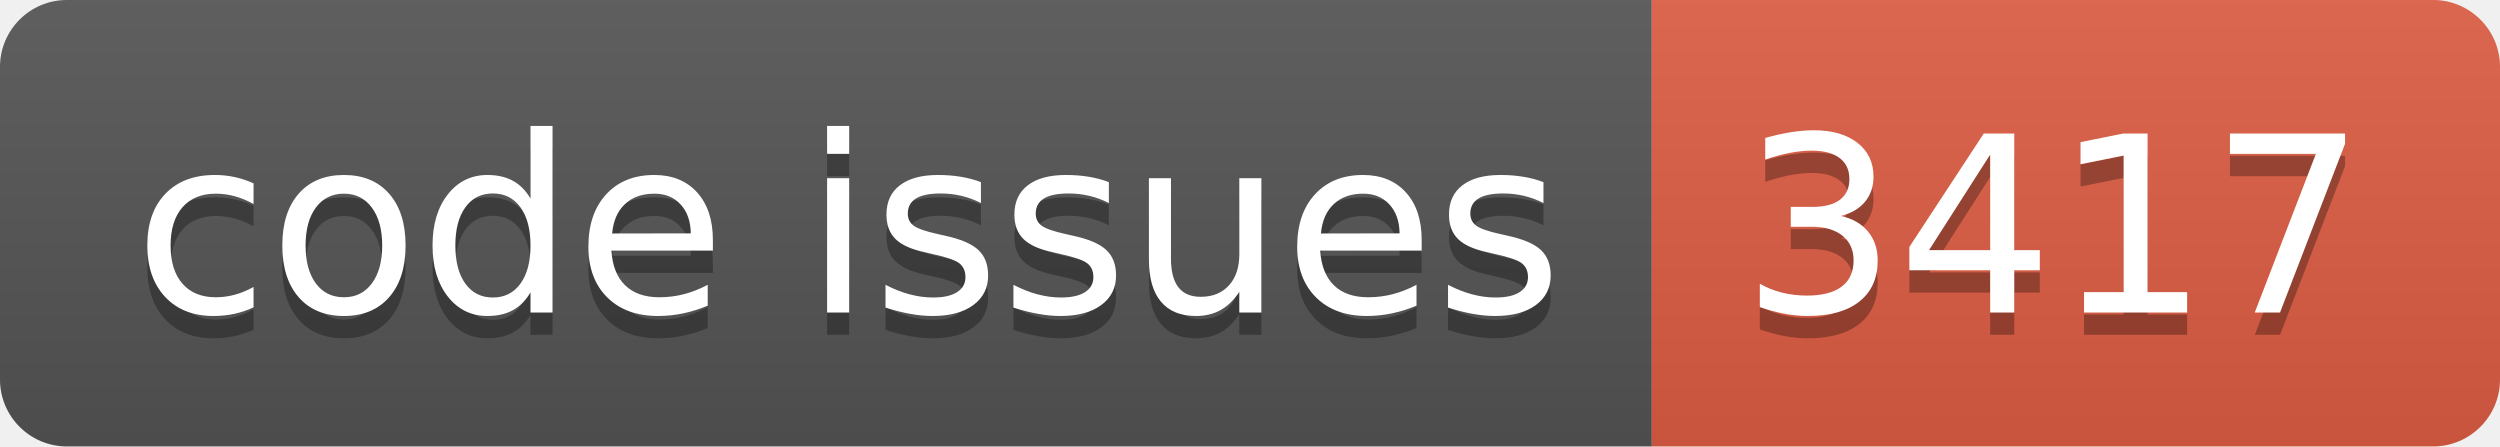
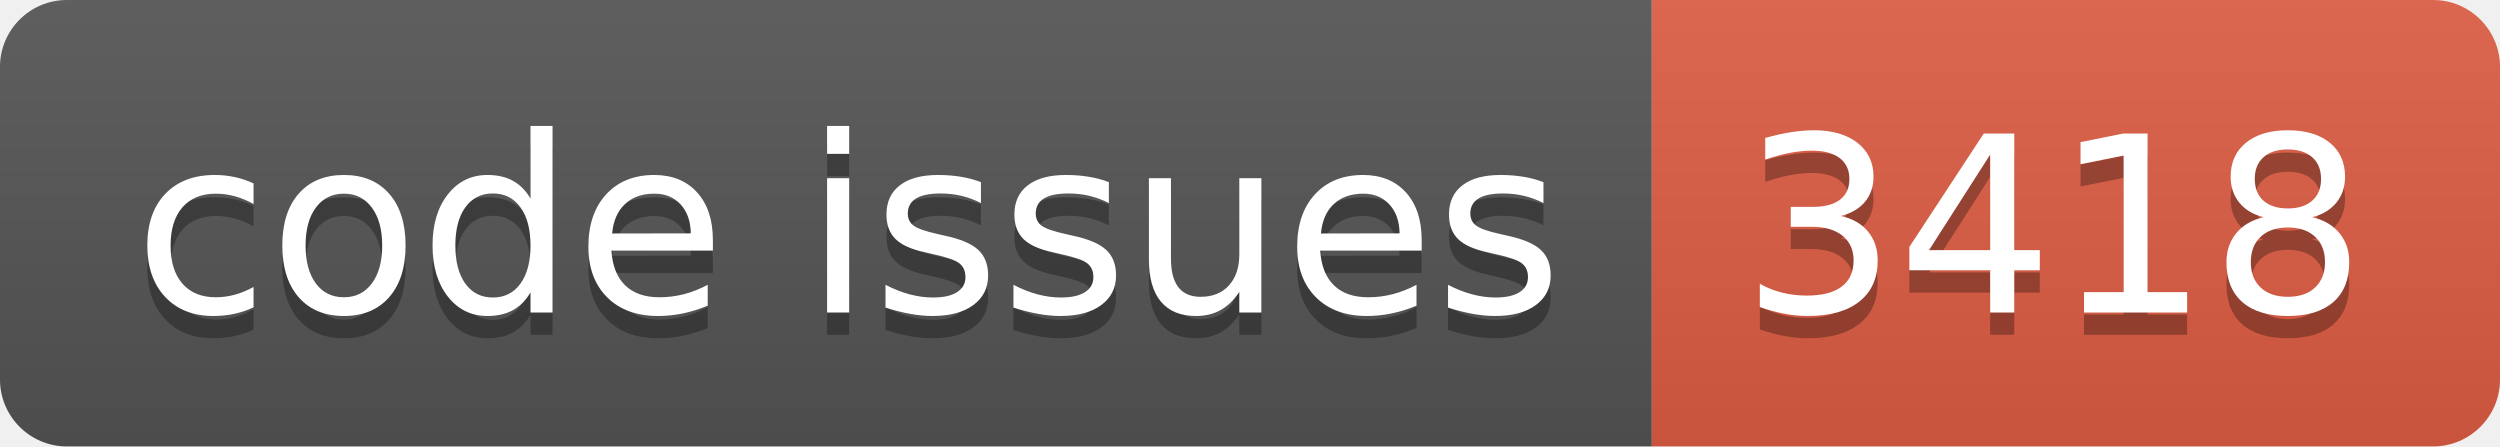
<svg xmlns="http://www.w3.org/2000/svg" width="112.0" height="20">
  <linearGradient id="smooth" x2="0" y2="100%">
    <stop offset="0" stop-color="#bbb" stop-opacity=".1" />
    <stop offset="1" stop-opacity=".1" />
  </linearGradient>
  <clipPath id="round">
    <rect width="112.0" height="20" rx="3" fill="#fff" />
  </clipPath>
  <g clip-path="url(#round)">
    <rect width="74.0" height="20" fill="#555" />
    <rect x="74.0" width="38.0" height="20" fill="#e05d44" />
    <rect width="112.0" height="20" fill="url(#smooth)" />
  </g>
  <g fill="#fff" text-anchor="middle" font-family="DejaVu Sans,Verdana,Geneva,sans-serif" font-size="110">
    <text x="380.0" y="150" fill="#010101" fill-opacity=".3" transform="scale(0.1)" textLength="640.0" lengthAdjust="spacing">code issues</text>
    <text x="380.0" y="140" transform="scale(0.1)" textLength="640.0" lengthAdjust="spacing">code issues</text>
-     <text x="920.0" y="150" fill="#010101" fill-opacity=".3" transform="scale(0.1)" textLength="280.0" lengthAdjust="spacing">3417</text>
-     <text x="920.0" y="140" transform="scale(0.1)" textLength="280.0" lengthAdjust="spacing">3417</text>
+     <text x="920.0" y="150" fill="#010101" fill-opacity=".3" transform="scale(0.1)" textLength="280.0" lengthAdjust="spacing">3418</text>
+     <text x="920.0" y="140" transform="scale(0.1)" textLength="280.0" lengthAdjust="spacing">3418</text>
  </g>
</svg>
